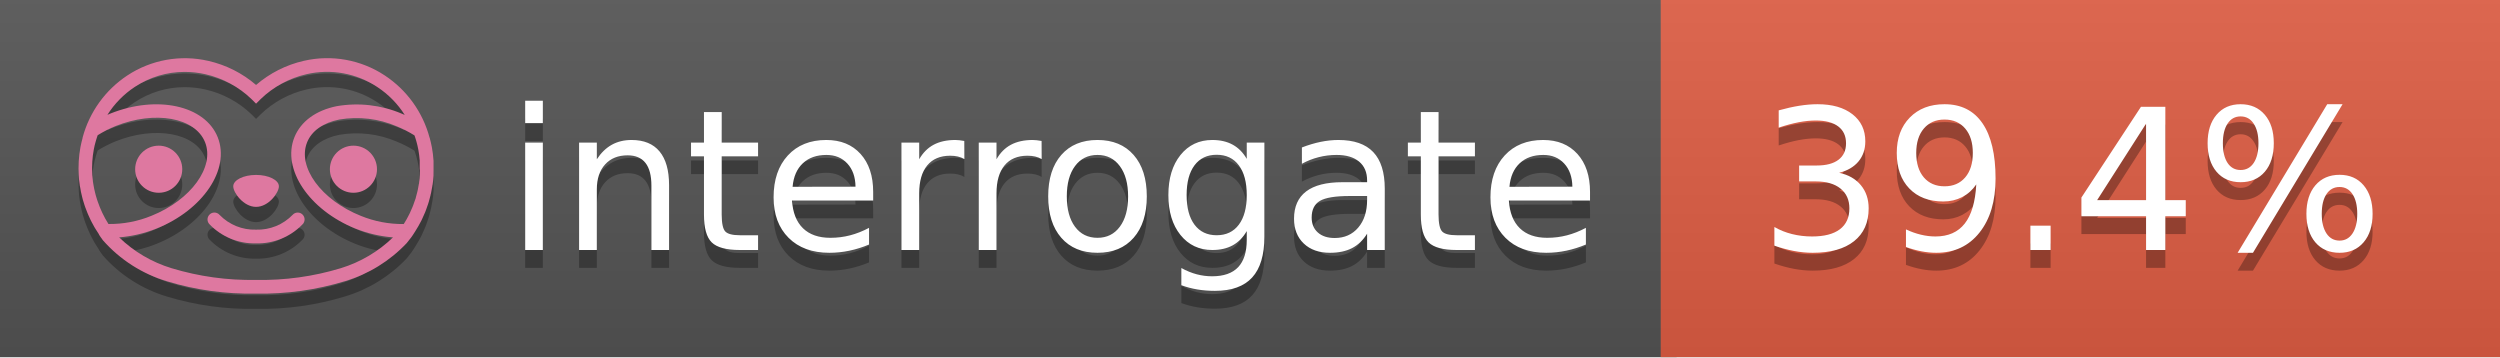
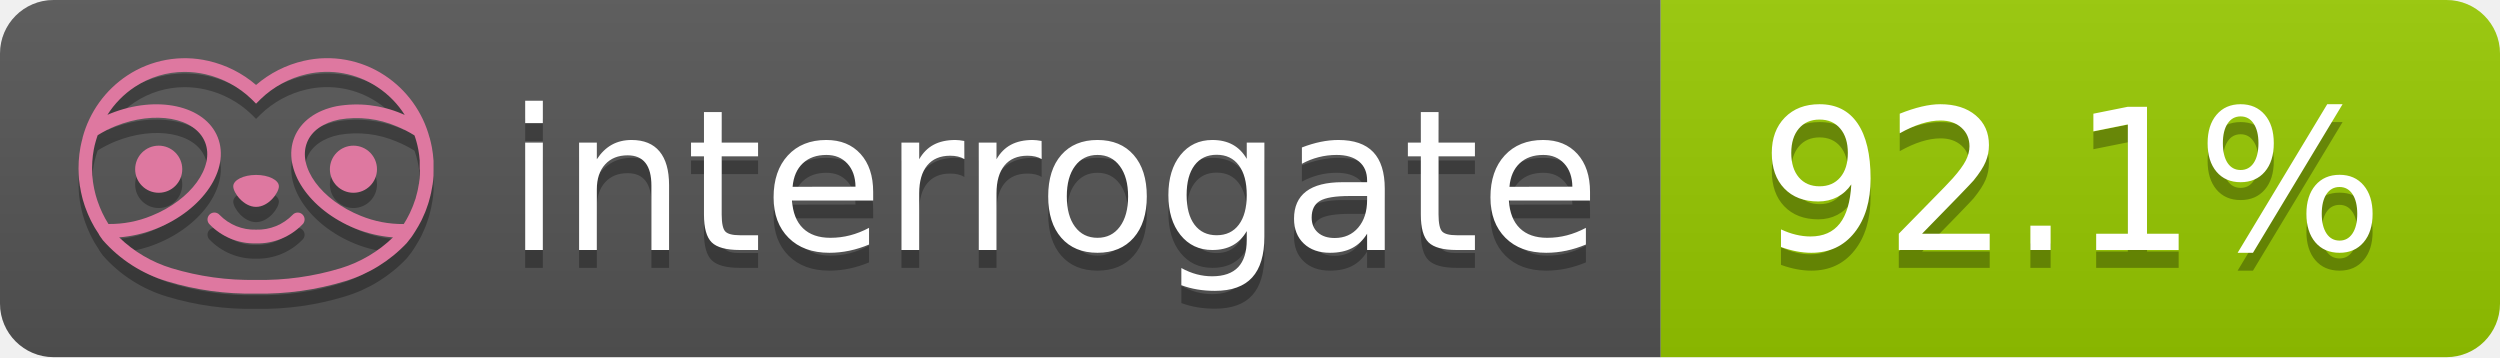
- <svg xmlns="http://www.w3.org/2000/svg" width="140" height="20" viewBox="0 0 140 20" version="1.1" xml:space="preserve" style="fill-rule:evenodd;clip-rule:evenodd;stroke-linejoin:round;stroke-miterlimit:2;">
-   <g transform="matrix(1,0,0,1,22,0)">
-     <g id="backgrounds" transform="matrix(1.32789,0,0,1,-22.3892,0)">
-       <rect x="0" y="0" width="71" height="20" style="fill:rgb(85,85,85);" />
-     </g>
-     <rect x="71" y="0" width="47" height="20" data-interrogate="color" style="fill:#e05d44" />
-     <g transform="matrix(1.19746,0,0,1,-22.3744,-4.85723e-16)">
-       <rect x="0" y="0" width="118" height="20" style="fill:url(#_Linear1);" />
-     </g>
+ <svg xmlns="http://www.w3.org/2000/svg" width="140" height="20" role="img" aria-label="interrogate: 92.1%">
+   <linearGradient id="s" x2="0" y2="100%">
+     <stop offset="0" stop-color="#bbb" stop-opacity=".1" />
+     <stop offset="1" stop-opacity=".1" />
+   </linearGradient>
+   <clipPath id="r">
+     <rect width="140" height="20" rx="3" fill="#fff" />
+   </clipPath>
+   <g clip-path="url(#r)">
+     <rect width="93" height="20" fill="#555" />
+     <rect x="93" width="47" height="20" fill="#97CA00" />
+     <rect width="140" height="20" fill="url(#s)" />
  </g>
-   <g fill="#fff" text-anchor="middle" font-family="DejaVu Sans,Verdana,Geneva,sans-serif" font-size="110">
-     <text x="590" y="150" fill="#010101" fill-opacity=".3" transform="scale(.1)" textLength="610">interrogate</text>
-     <text x="590" y="140" transform="scale(.1)" textLength="610">interrogate</text>
-     <text x="1160" y="150" fill="#010101" fill-opacity=".3" transform="scale(.1)" textLength="370" data-interrogate="result">39.4%</text>
-     <text x="1160" y="140" transform="scale(.1)" textLength="370" data-interrogate="result">39.4%</text>
+   <g fill="#fff" text-anchor="middle" font-family="Verdana,Geneva,DejaVu Sans,sans-serif" text-rendering="geometricPrecision" font-size="110">
+     <text aria-hidden="true" x="590" y="150" fill="#010101" fill-opacity=".3" transform="scale(.1)" textLength="610">interrogate</text>
+     <text x="590" y="140" transform="scale(.1)" fill="#fff" textLength="610">interrogate</text>
+     <text aria-hidden="true" x="1160" y="150" fill="#010101" fill-opacity=".3" transform="scale(.1)" textLength="370">92.1%</text>
+     <text x="1160" y="140" transform="scale(.1)" fill="#fff" textLength="370" data-interrogate="result">92.1%</text>
  </g>
  <g id="logo-shadow" transform="matrix(0.854876,0,0,0.854876,-6.73514,1.732)">
    <g transform="matrix(0.299012,0,0,0.299012,9.70229,-6.68582)">
      <path d="M50,64.25C52.76,64.25 55,61.13 55,59.75C55,58.37 52.76,57.25 50,57.25C47.24,57.25 45,58.37 45,59.75C45,61.13 47.24,64.25 50,64.25Z" style="fill:rgb(1,1,1);fill-opacity:0.3;fill-rule:nonzero;" />
    </g>
    <g transform="matrix(0.299012,0,0,0.299012,9.70229,-6.68582)">
      <path d="M88,49.05C86.506,43.475 83.018,38.638 78.2,35.46C72.969,32.002 66.539,30.844 60.43,32.26C56.576,33.145 52.995,34.958 50,37.54C46.998,34.958 43.411,33.149 39.55,32.27C33.441,30.853 27.011,32.011 21.78,35.47C16.97,38.652 13.489,43.489 12,49.06L12,49.13C11.82,49.79 11.66,50.46 11.53,51.13C11.146,53.207 11.021,55.323 11.16,57.43C11.16,58.03 11.26,58.63 11.34,59.23C11.34,59.51 11.43,59.79 11.48,60.07C11.53,60.35 11.58,60.68 11.64,60.98C11.7,61.28 11.8,61.69 11.89,62.05C11.98,62.41 11.99,62.47 12.05,62.68C12.16,63.07 12.28,63.46 12.41,63.84L12.58,64.34C12.72,64.74 12.88,65.14 13.04,65.53L13.23,65.98C13.403,66.373 13.583,66.767 13.77,67.16L13.99,67.59C14.19,67.97 14.39,68.35 14.61,68.73L14.87,69.15C15.1,69.52 15.33,69.89 15.58,70.26L15.58,70.32L15.99,70.93C16.14,71.14 16.29,71.36 16.45,71.57C20.206,75.83 25.086,78.95 30.53,80.57C36.839,82.48 43.41,83.385 50,83.25C56.599,83.374 63.177,82.456 69.49,80.53C74.644,78.978 79.303,76.102 83,72.19C83.34,71.78 83.65,71.35 84,70.92L84.18,70.66L84.33,70.44L84.41,70.32C84.55,70.12 84.67,69.9 84.81,69.7C85.07,69.3 85.32,68.89 85.55,68.48C85.78,68.07 86.02,67.65 86.23,67.22C86.31,67.05 86.39,66.88 86.47,66.7C86.67,66.28 86.85,65.87 87.03,65.44L87.23,64.92C87.397,64.487 87.55,64.05 87.69,63.61L87.85,63.09C87.98,62.64 88.1,62.19 88.21,61.74C88.21,61.57 88.3,61.39 88.33,61.22C88.43,60.75 88.52,60.22 88.6,59.79C88.6,59.64 88.66,59.49 88.68,59.33C88.77,58.71 88.84,58.08 88.88,57.45L88.88,54.17C88.817,53.164 88.693,52.162 88.51,51.17C88.38,50.5 88.23,49.84 88.05,49.17L88,49.05ZM85.89,56.44L85.89,57.23C85.89,57.78 85.79,58.32 85.72,58.86C85.72,59.01 85.72,59.15 85.65,59.3C85.59,59.7 85.51,60.11 85.43,60.51L85.32,60.99C85.23,61.38 85.12,61.77 85.01,62.16C85.01,62.31 84.93,62.46 84.88,62.6C84.74,63.04 84.59,63.47 84.42,63.9L84.27,64.28C84.1,64.71 83.91,65.14 83.71,65.56C83.51,65.98 83.43,66.12 83.28,66.4L83.01,66.91C82.83,67.223 82.643,67.537 82.45,67.85L82.35,68.01C79.121,68.047 75.918,67.434 72.93,66.21C64.27,62.74 59,55.52 61.18,50.11C62.18,47.6 64.7,45.82 68.26,45.11C72.489,44.395 76.835,44.908 80.78,46.59C82.141,47.144 83.453,47.813 84.7,48.59C84.76,48.76 84.82,48.93 84.88,49.1C84.94,49.27 85.05,49.63 85.12,49.9C85.28,50.5 85.44,51.1 85.55,51.73C85.691,52.507 85.792,53.292 85.85,54.08L85.85,55.89C85.85,56.12 85.91,56.25 85.91,56.45L85.89,56.44ZM17.66,68C16.668,66.435 15.869,64.756 15.28,63L15.17,62.68C15.06,62.35 14.96,62.01 14.87,61.68C14.823,61.493 14.777,61.31 14.73,61.13C14.66,60.84 14.59,60.55 14.53,60.27C14.47,59.99 14.43,59.72 14.38,59.44C14.33,59.16 14.3,59 14.27,58.78C14.2,58.27 14.15,57.78 14.11,57.23L14.11,57.03C14.008,55.236 14.122,53.437 14.45,51.67C14.56,51.06 14.71,50.46 14.88,49.87C14.96,49.59 15.04,49.32 15.13,49.05C15.22,48.78 15.24,48.72 15.3,48.55C16.548,47.774 17.859,47.105 19.22,46.55C27.86,43.09 36.65,44.67 38.82,50.08C40.99,55.49 35.73,62.74 27.09,66.2C24.101,67.431 20.893,68.043 17.66,68ZM68.57,77.68C62.554,79.508 56.287,80.376 50,80.25C43.737,80.37 37.495,79.506 31.5,77.69C27.185,76.38 23.243,74.062 20,70.93C22.815,70.706 25.58,70.055 28.2,69C38.37,64.92 44.39,56 41.6,49C38.81,42 28.27,39.72 18.1,43.8L17.43,44.09C18.973,41.648 21.019,39.561 23.43,37.97C26.671,35.824 30.473,34.68 34.36,34.68C35.884,34.681 37.404,34.852 38.89,35.19C42.694,36.049 46.191,37.935 49,40.64L50,41.64L51,40.64C53.797,37.937 57.279,36.049 61.07,35.18C66.402,33.947 72.014,34.968 76.57,38C78.98,39.588 81.026,41.671 82.57,44.11L81.9,43.82C77.409,41.921 72.464,41.355 67.66,42.19C63.08,43.12 59.79,45.54 58.39,49.02C55.6,55.97 61.62,64.94 71.79,69.02C74.414,70.07 77.182,70.714 80,70.93C76.776,74.05 72.859,76.363 68.57,77.68Z" style="fill:rgb(1,1,1);fill-opacity:0.3;fill-rule:nonzero;" />
    </g>
    <g transform="matrix(0.299012,0,0,0.299012,9.70229,-6.68582)">
      <circle cx="71.33" cy="56" r="5.16" style="fill:rgb(1,1,1);fill-opacity:0.3;" />
    </g>
    <g transform="matrix(0.299012,0,0,0.299012,9.70229,-6.68582)">
      <circle cx="28.67" cy="56" r="5.16" style="fill:rgb(1,1,1);fill-opacity:0.3;" />
    </g>
    <g transform="matrix(0.299012,0,0,0.299012,9.70229,-6.68582)">
      <path d="M58,66C55.912,68.161 53.003,69.339 50,69.24C46.997,69.339 44.088,68.161 42,66C41.714,65.677 41.302,65.491 40.87,65.491C40.042,65.491 39.361,66.172 39.361,67C39.361,67.368 39.496,67.724 39.74,68C42.403,70.804 46.134,72.35 50,72.25C53.862,72.347 57.59,70.802 60.25,68C60.495,67.725 60.63,67.369 60.63,67C60.63,66.174 59.951,65.495 59.125,65.495C58.695,65.495 58.285,65.679 58,66Z" style="fill:rgb(1,1,1);fill-opacity:0.3;fill-rule:nonzero;" />
    </g>
  </g>
  <g id="logo-pink" transform="matrix(0.854876,0,0,0.854876,-6.73514,0.877124)">
    <g transform="matrix(0.299012,0,0,0.299012,9.70229,-6.68582)">
      <path d="M50,64.25C52.76,64.25 55,61.13 55,59.75C55,58.37 52.76,57.25 50,57.25C47.24,57.25 45,58.37 45,59.75C45,61.13 47.24,64.25 50,64.25Z" style="fill:rgb(222,120,160);fill-rule:nonzero;" />
    </g>
    <g transform="matrix(0.299012,0,0,0.299012,9.70229,-6.68582)">
      <path d="M88,49.05C86.506,43.475 83.018,38.638 78.2,35.46C72.969,32.002 66.539,30.844 60.43,32.26C56.576,33.145 52.995,34.958 50,37.54C46.998,34.958 43.411,33.149 39.55,32.27C33.441,30.853 27.011,32.011 21.78,35.47C16.97,38.652 13.489,43.489 12,49.06L12,49.13C11.82,49.79 11.66,50.46 11.53,51.13C11.146,53.207 11.021,55.323 11.16,57.43C11.16,58.03 11.26,58.63 11.34,59.23C11.34,59.51 11.43,59.79 11.48,60.07C11.53,60.35 11.58,60.68 11.64,60.98C11.7,61.28 11.8,61.69 11.89,62.05C11.98,62.41 11.99,62.47 12.05,62.68C12.16,63.07 12.28,63.46 12.41,63.84L12.58,64.34C12.72,64.74 12.88,65.14 13.04,65.53L13.23,65.98C13.403,66.373 13.583,66.767 13.77,67.16L13.99,67.59C14.19,67.97 14.39,68.35 14.61,68.73L14.87,69.15C15.1,69.52 15.33,69.89 15.58,70.26L15.58,70.32L15.99,70.93C16.14,71.14 16.29,71.36 16.45,71.57C20.206,75.83 25.086,78.95 30.53,80.57C36.839,82.48 43.41,83.385 50,83.25C56.599,83.374 63.177,82.456 69.49,80.53C74.644,78.978 79.303,76.102 83,72.19C83.34,71.78 83.65,71.35 84,70.92L84.18,70.66L84.33,70.44L84.41,70.32C84.55,70.12 84.67,69.9 84.81,69.7C85.07,69.3 85.32,68.89 85.55,68.48C85.78,68.07 86.02,67.65 86.23,67.22C86.31,67.05 86.39,66.88 86.47,66.7C86.67,66.28 86.85,65.87 87.03,65.44L87.23,64.92C87.397,64.487 87.55,64.05 87.69,63.61L87.85,63.09C87.98,62.64 88.1,62.19 88.21,61.74C88.21,61.57 88.3,61.39 88.33,61.22C88.43,60.75 88.52,60.22 88.6,59.79C88.6,59.64 88.66,59.49 88.68,59.33C88.77,58.71 88.84,58.08 88.88,57.45L88.88,54.17C88.817,53.164 88.693,52.162 88.51,51.17C88.38,50.5 88.23,49.84 88.05,49.17L88,49.05ZM85.89,56.44L85.89,57.23C85.89,57.78 85.79,58.32 85.72,58.86C85.72,59.01 85.72,59.15 85.65,59.3C85.59,59.7 85.51,60.11 85.43,60.51L85.32,60.99C85.23,61.38 85.12,61.77 85.01,62.16C85.01,62.31 84.93,62.46 84.88,62.6C84.74,63.04 84.59,63.47 84.42,63.9L84.27,64.28C84.1,64.71 83.91,65.14 83.71,65.56C83.51,65.98 83.43,66.12 83.28,66.4L83.01,66.91C82.83,67.223 82.643,67.537 82.45,67.85L82.35,68.01C79.121,68.047 75.918,67.434 72.93,66.21C64.27,62.74 59,55.52 61.18,50.11C62.18,47.6 64.7,45.82 68.26,45.11C72.489,44.395 76.835,44.908 80.78,46.59C82.141,47.144 83.453,47.813 84.7,48.59C84.76,48.76 84.82,48.93 84.88,49.1C84.94,49.27 85.05,49.63 85.12,49.9C85.28,50.5 85.44,51.1 85.55,51.73C85.691,52.507 85.792,53.292 85.85,54.08L85.85,55.89C85.85,56.12 85.91,56.25 85.91,56.45L85.89,56.44ZM17.66,68C16.668,66.435 15.869,64.756 15.28,63L15.17,62.68C15.06,62.35 14.96,62.01 14.87,61.68C14.823,61.493 14.777,61.31 14.73,61.13C14.66,60.84 14.59,60.55 14.53,60.27C14.47,59.99 14.43,59.72 14.38,59.44C14.33,59.16 14.3,59 14.27,58.78C14.2,58.27 14.15,57.78 14.11,57.23L14.11,57.03C14.008,55.236 14.122,53.437 14.45,51.67C14.56,51.06 14.71,50.46 14.88,49.87C14.96,49.59 15.04,49.32 15.13,49.05C15.22,48.78 15.24,48.72 15.3,48.55C16.548,47.774 17.859,47.105 19.22,46.55C27.86,43.09 36.65,44.67 38.82,50.08C40.99,55.49 35.73,62.74 27.09,66.2C24.101,67.431 20.893,68.043 17.66,68ZM68.57,77.68C62.554,79.508 56.287,80.376 50,80.25C43.737,80.37 37.495,79.506 31.5,77.69C27.185,76.38 23.243,74.062 20,70.93C22.815,70.706 25.58,70.055 28.2,69C38.37,64.92 44.39,56 41.6,49C38.81,42 28.27,39.72 18.1,43.8L17.43,44.09C18.973,41.648 21.019,39.561 23.43,37.97C26.671,35.824 30.473,34.68 34.36,34.68C35.884,34.681 37.404,34.852 38.89,35.19C42.694,36.049 46.191,37.935 49,40.64L50,41.64L51,40.64C53.797,37.937 57.279,36.049 61.07,35.18C66.402,33.947 72.014,34.968 76.57,38C78.98,39.588 81.026,41.671 82.57,44.11L81.9,43.82C77.409,41.921 72.464,41.355 67.66,42.19C63.08,43.12 59.79,45.54 58.39,49.02C55.6,55.97 61.62,64.94 71.79,69.02C74.414,70.07 77.182,70.714 80,70.93C76.776,74.05 72.859,76.363 68.57,77.68Z" style="fill:rgb(222,120,160);fill-rule:nonzero;" />
    </g>
    <g transform="matrix(0.299012,0,0,0.299012,9.70229,-6.68582)">
      <circle cx="71.33" cy="56" r="5.16" style="fill:rgb(222,120,160);" />
    </g>
    <g transform="matrix(0.299012,0,0,0.299012,9.70229,-6.68582)">
      <circle cx="28.67" cy="56" r="5.16" style="fill:rgb(222,120,160);" />
    </g>
    <g transform="matrix(0.299012,0,0,0.299012,9.70229,-6.68582)">
      <path d="M58,66C55.912,68.161 53.003,69.339 50,69.24C46.997,69.339 44.088,68.161 42,66C41.714,65.677 41.302,65.491 40.87,65.491C40.042,65.491 39.361,66.172 39.361,67C39.361,67.368 39.496,67.724 39.74,68C42.403,70.804 46.134,72.35 50,72.25C53.862,72.347 57.59,70.802 60.25,68C60.495,67.725 60.63,67.369 60.63,67C60.63,66.174 59.951,65.495 59.125,65.495C58.695,65.495 58.285,65.679 58,66Z" style="fill:rgb(222,120,160);fill-rule:nonzero;" />
    </g>
  </g>
-   <defs>
-     <linearGradient id="_Linear1" x1="0" y1="0" x2="1" y2="0" gradientUnits="userSpaceOnUse" gradientTransform="matrix(1.22465e-15,20,-20,1.22465e-15,0,0)">
-       <stop offset="0" style="stop-color:rgb(187,187,187);stop-opacity:0.1" />
-       <stop offset="1" style="stop-color:black;stop-opacity:0.1" />
-     </linearGradient>
-   </defs>
</svg>
